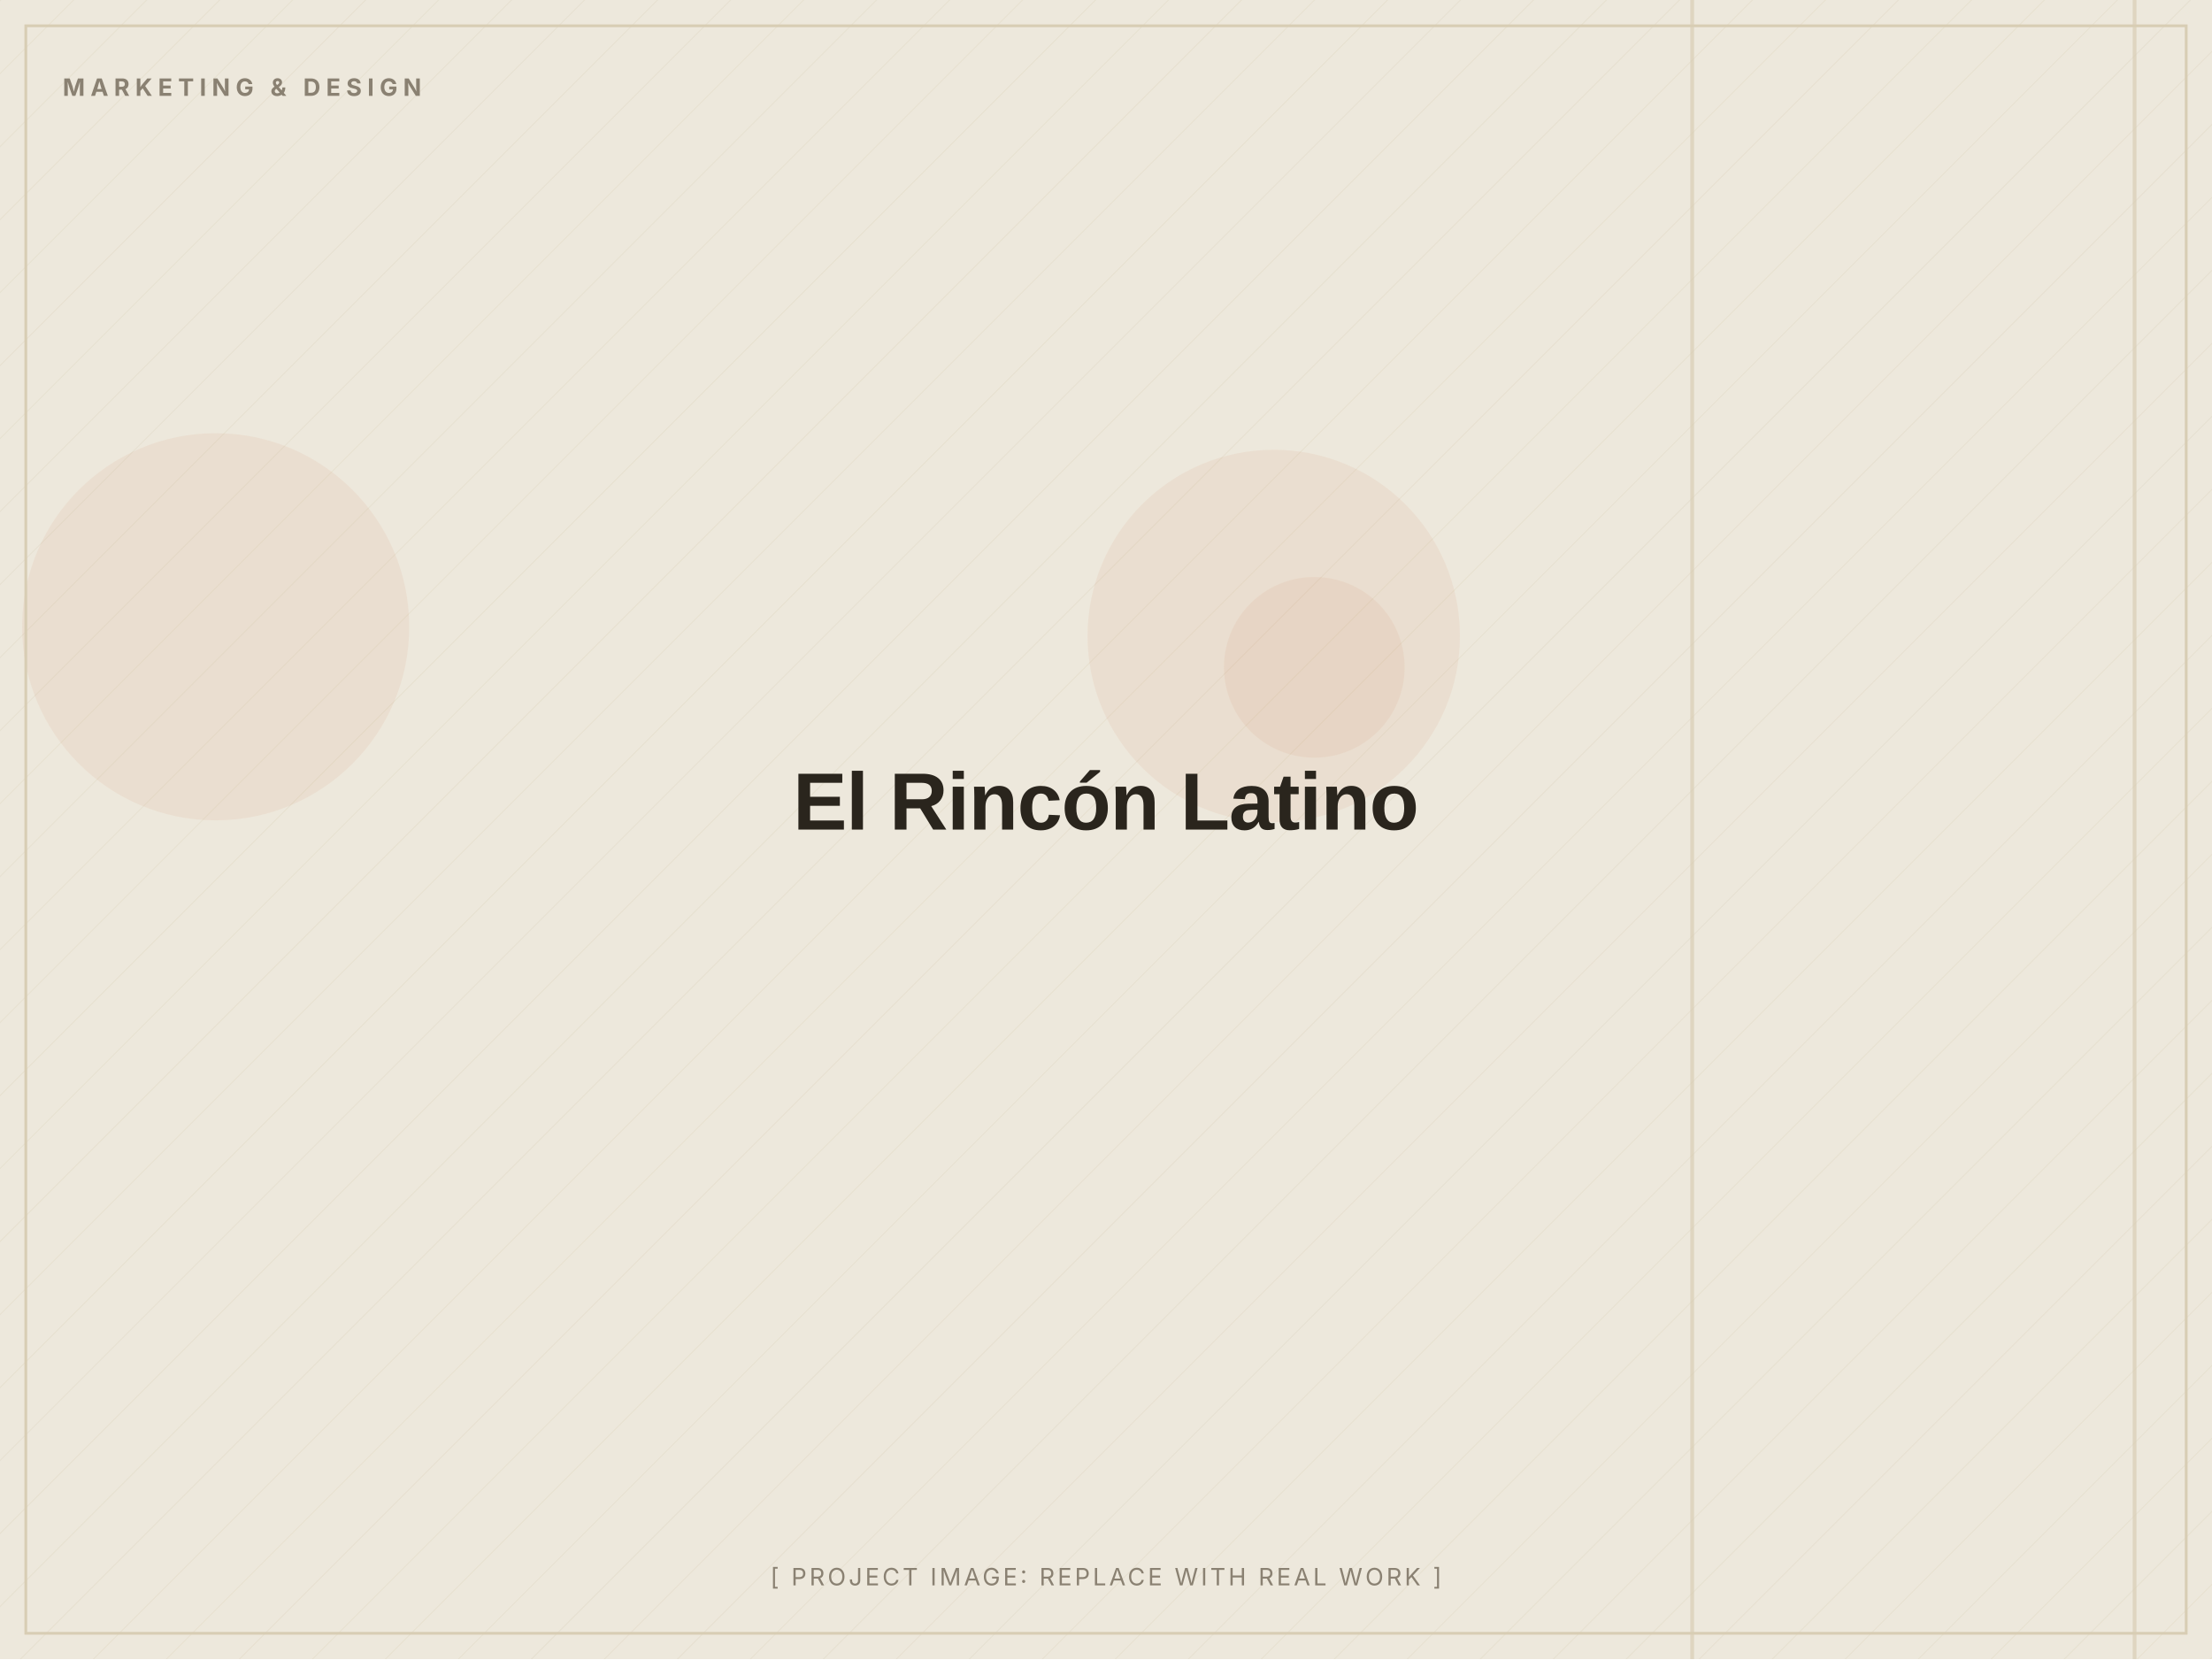
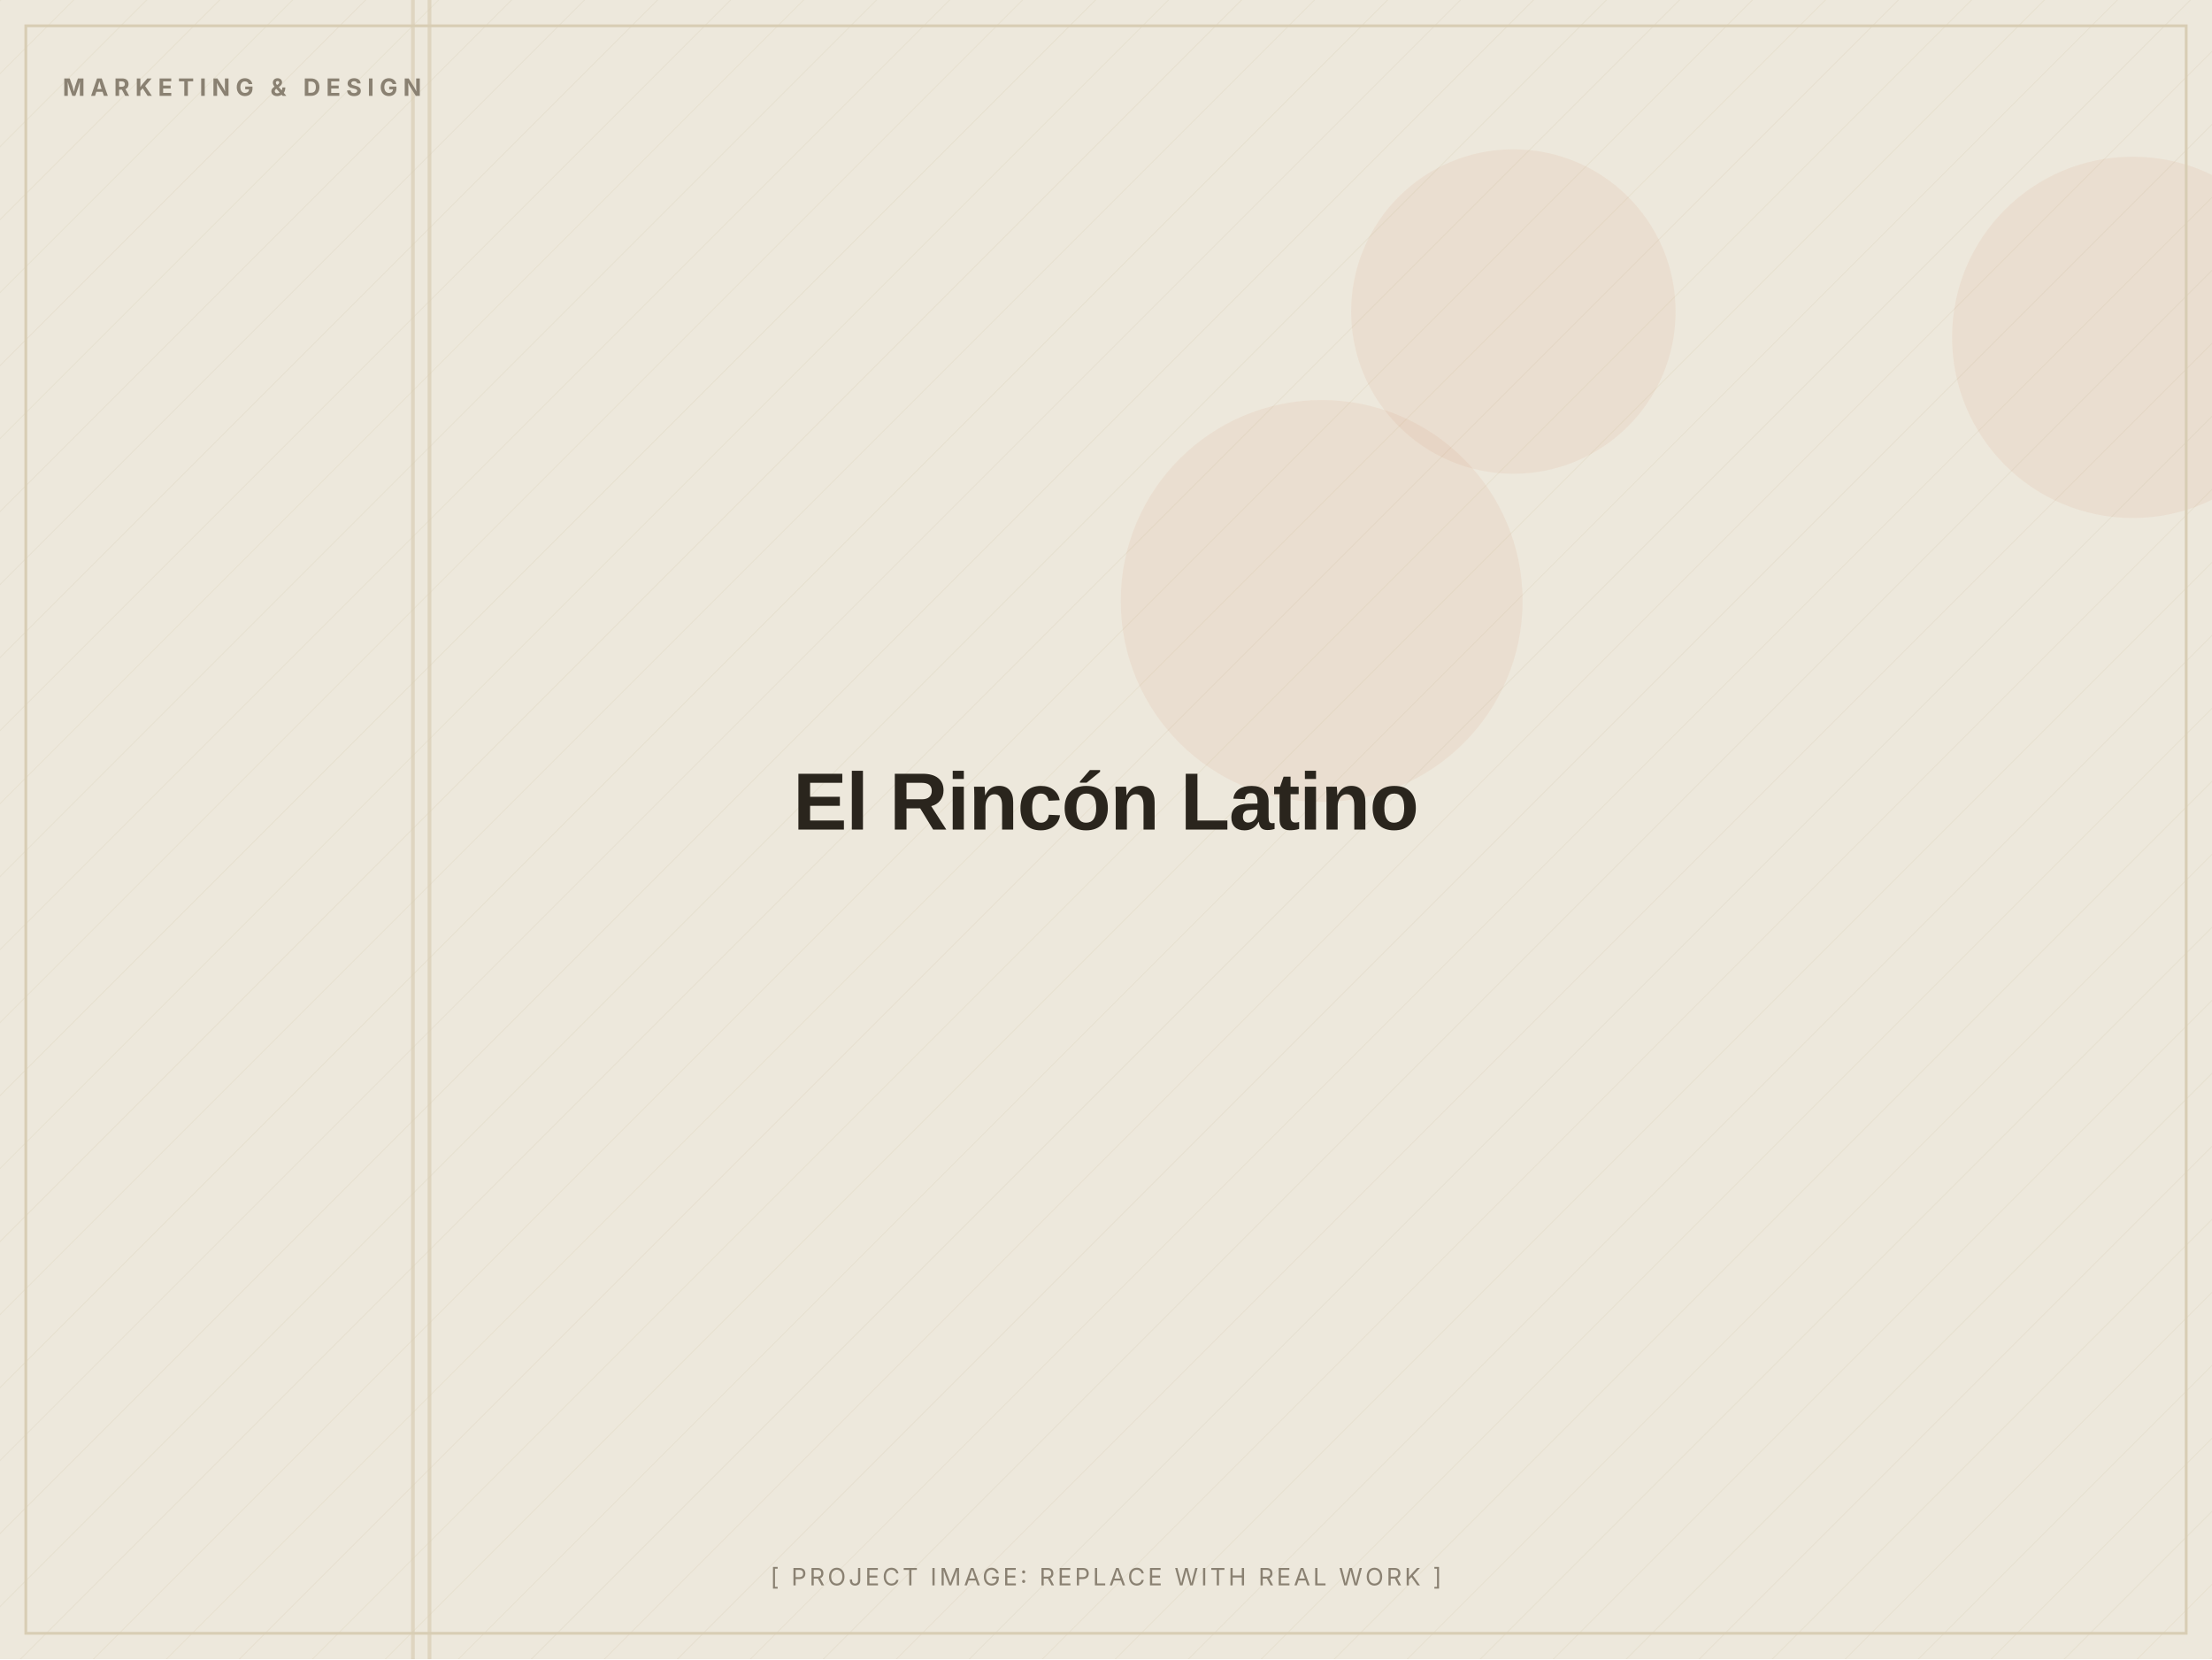
<svg xmlns="http://www.w3.org/2000/svg" width="1200" height="900" viewBox="0 0 1200 900" role="img" aria-label="El Rincón Latino (placeholder image)">
  <defs>
    <pattern id="d" width="28" height="28" patternUnits="userSpaceOnUse" patternTransform="rotate(45)">
      <line x1="0" y1="0" x2="0" y2="28" stroke="#D8CDB4" stroke-width="1" opacity="0.5" />
    </pattern>
  </defs>
  <rect width="1200" height="900" fill="#EDE8DC" />
  <rect width="1200" height="900" fill="url(#d)" opacity="0.55" />
-   <circle cx="117" cy="340" r="105" fill="#C2410C" opacity="0.06" />
-   <circle cx="713" cy="362" r="49" fill="#C2410C" opacity="0.06" />
-   <circle cx="691" cy="345" r="101" fill="#C2410C" opacity="0.06" />
-   <rect x="917" y="0" width="2" height="900" fill="#D8CDB4" opacity="0.7" />
-   <rect x="1157" y="0" width="2" height="900" fill="#D8CDB4" opacity="0.7" />
+   <circle cx="821" cy="169" r="88" fill="#C2410C" opacity="0.06" />
+   <circle cx="1157" cy="183" r="98" fill="#C2410C" opacity="0.06" />
+   <circle cx="717" cy="326" r="109" fill="#C2410C" opacity="0.06" />
+   <rect x="232" y="0" width="2" height="900" fill="#D8CDB4" opacity="0.7" />
+   <rect x="223" y="0" width="2" height="900" fill="#D8CDB4" opacity="0.7" />
  <rect x="14" y="14" width="1172" height="872" fill="none" stroke="#D8CDB4" stroke-width="1.5" />
  <text x="34" y="52" font-family="Inter, Arial, sans-serif" font-weight="700" font-size="13" letter-spacing="3" fill="#8A8172">MARKETING &amp; DESIGN</text>
  <text x="600.0" y="450.0" text-anchor="middle" font-family="Archivo, Arial, sans-serif" font-weight="800" font-size="44" letter-spacing="-0.5" fill="#2A251D">El Rincón Latino</text>
  <text x="600.0" y="860" text-anchor="middle" font-family="Inter, Arial, sans-serif" font-size="13" letter-spacing="1.5" fill="#8A8172">[ PROJECT IMAGE: REPLACE WITH REAL WORK ]</text>
</svg>
